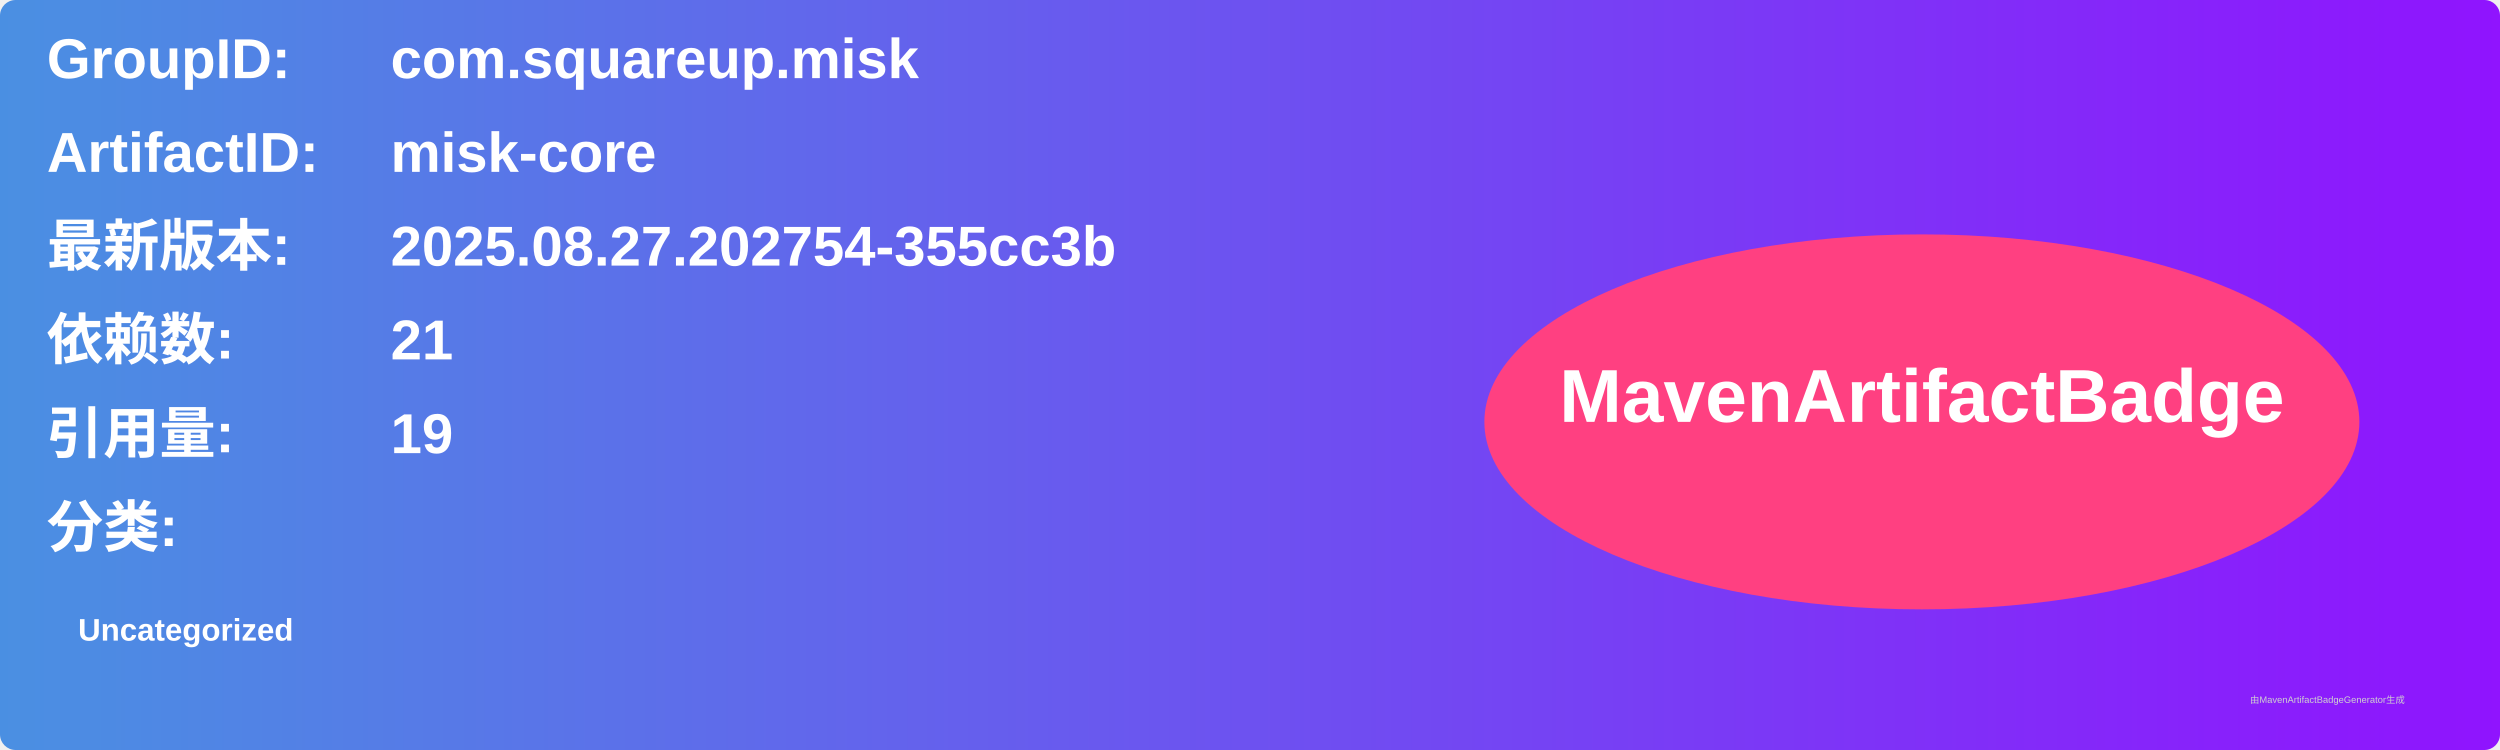
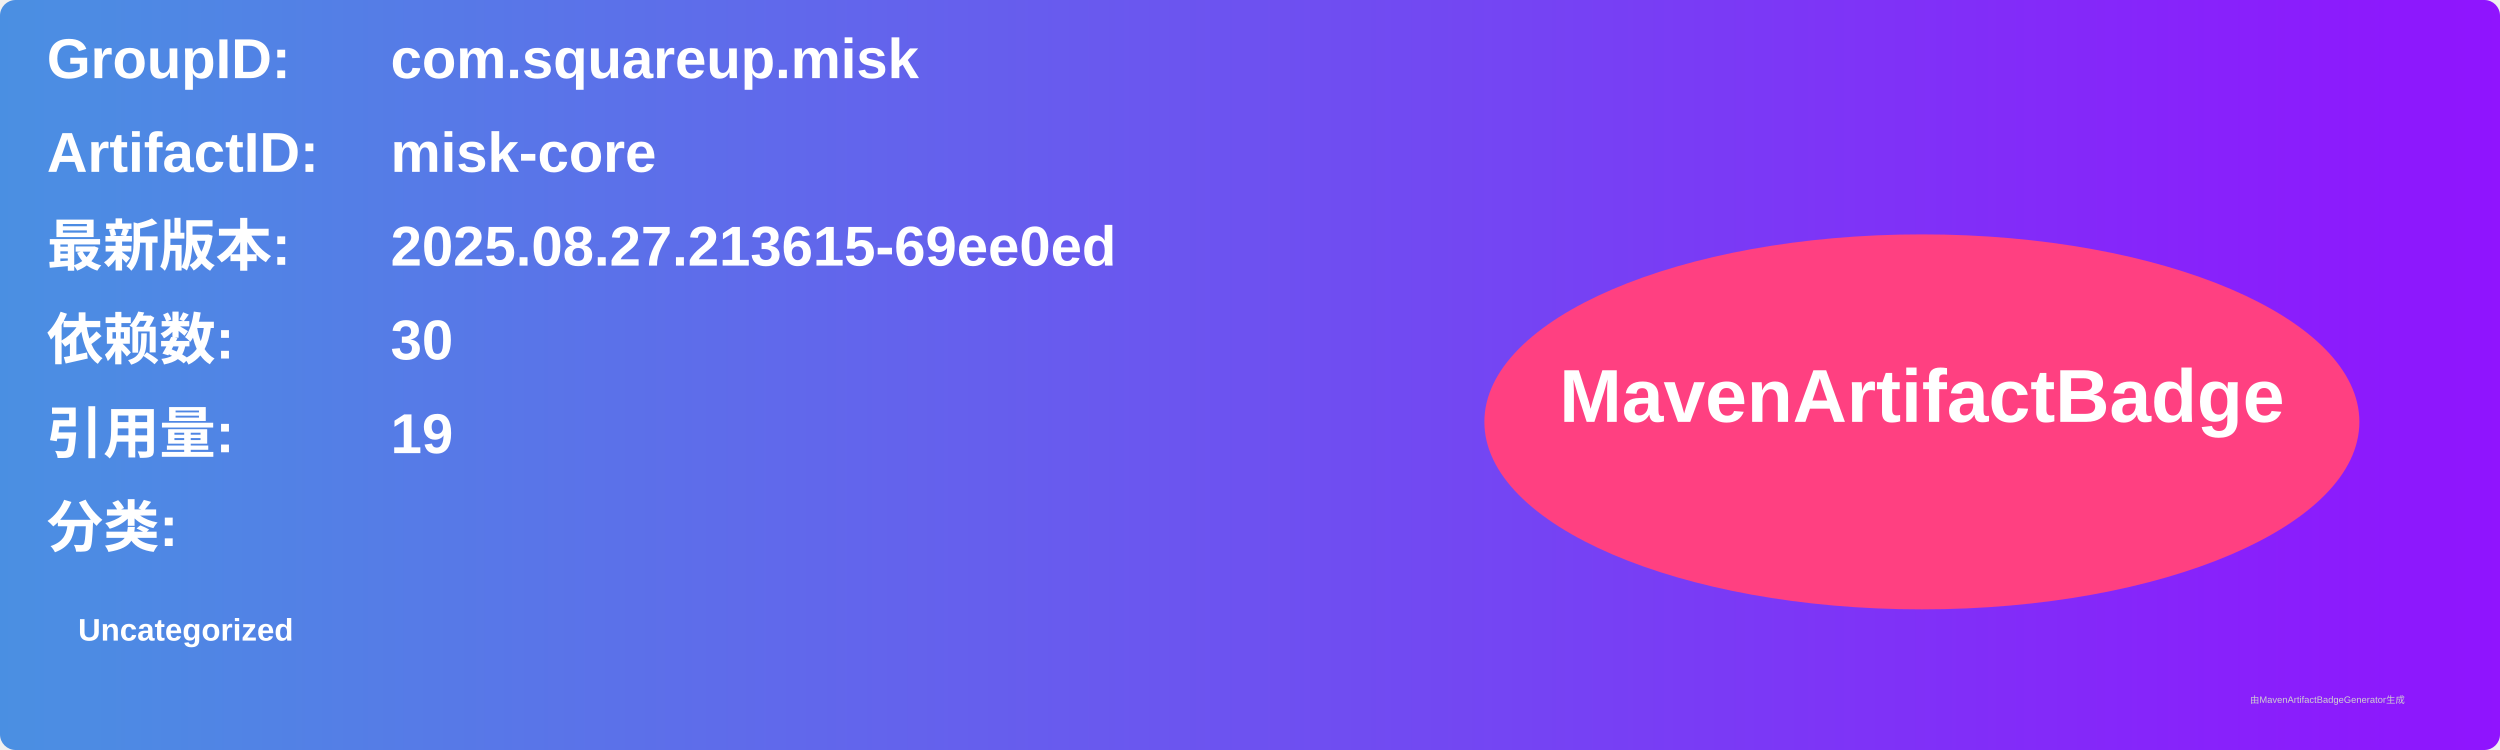
<svg xmlns="http://www.w3.org/2000/svg" width="800" height="240" viewBox="0 0 800 240">
  <linearGradient id="grad" x1="0%" y1="0%" x2="100%" y2="0%">
    <stop offset="0%" stop-color="#4a90e2" />
    <stop offset="100%" stop-color="#9013fe" />
  </linearGradient>
  <rect width="100%" height="100%" rx="5" ry="5" fill="url(#grad)" />
  <g transform="translate(15, 15)">
    <text x="0" y="10" font-family="Arial" font-size="18" fill="white" font-weight="bold" width="260">GroupID:</text>
    <text x="110" y="10" font-family="Arial" font-size="18" fill="white" font-weight="bold" width="460">com.squareup.misk</text>
    <text x="0" y="40" font-family="Arial" font-size="18" fill="white" font-weight="bold" width="260">ArtifactID:</text>
    <text x="110" y="40" font-family="Arial" font-size="18" fill="white" font-weight="bold" width="460">misk-core</text>
    <text x="0" y="70" font-family="Arial" font-size="18" fill="white" font-weight="bold">最新版本:</text>
    <text x="110" y="70" font-family="Arial" font-size="18" fill="white" font-weight="bold">
-       <tspan font-weight="bold">2025.08.27.202754-355cc3b</tspan>
+       <tspan font-weight="bold">2025.08.27.213615-69ee0ed</tspan>
    </text>
    <text x="0" y="100" font-family="Arial" font-size="18" fill="white" font-weight="bold">依赖数: </text>
    <text x="110" y="100" font-family="Arial" font-size="18" fill="white">
-       <tspan font-weight="bold">21</tspan>
+       <tspan font-weight="bold">30</tspan>
    </text>
    <text x="0" y="130" font-family="Arial" font-size="18" fill="white" font-weight="bold">引用量: </text>
    <text x="110" y="130" font-family="Arial" font-size="18" fill="white">
      <tspan font-weight="bold">19</tspan>
    </text>
    <text x="0" y="160" font-family="Arial" font-size="18" fill="white" font-weight="bold">分类:</text>
    <text x="10" y="190" font-family="Arial" font-size="10" fill="white">
      <tspan font-weight="bold">Uncategorized</tspan>
    </text>
    <ellipse cx="600" cy="120" rx="140" ry="60" fill="#ff4081" />
    <text x="600" y="120" text-anchor="middle" font-family="Arial" font-size="24" fill="white" font-weight="bold">MavenArtifactBadge</text>
  </g>
  <text x="720" y="225" font-family="Arial" font-size="3" fill="#d0d0d0">由MavenArtifactBadgeGenerator生成</text>
</svg>
